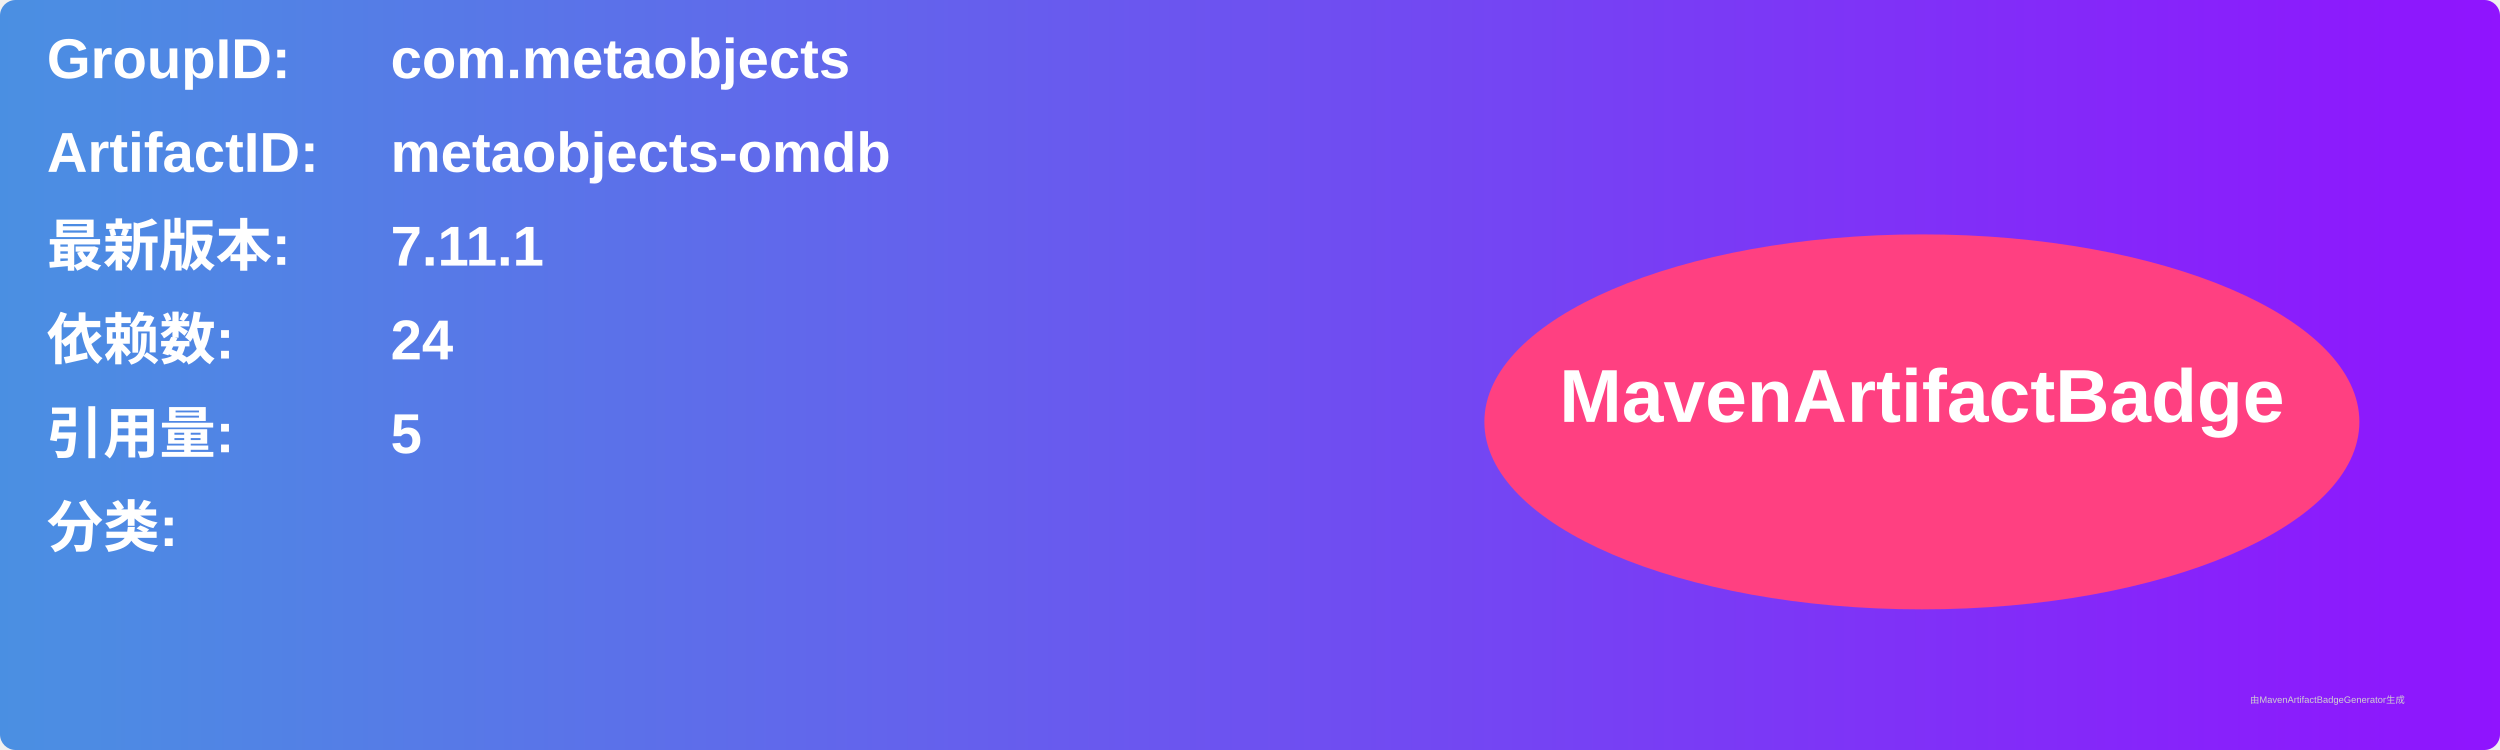
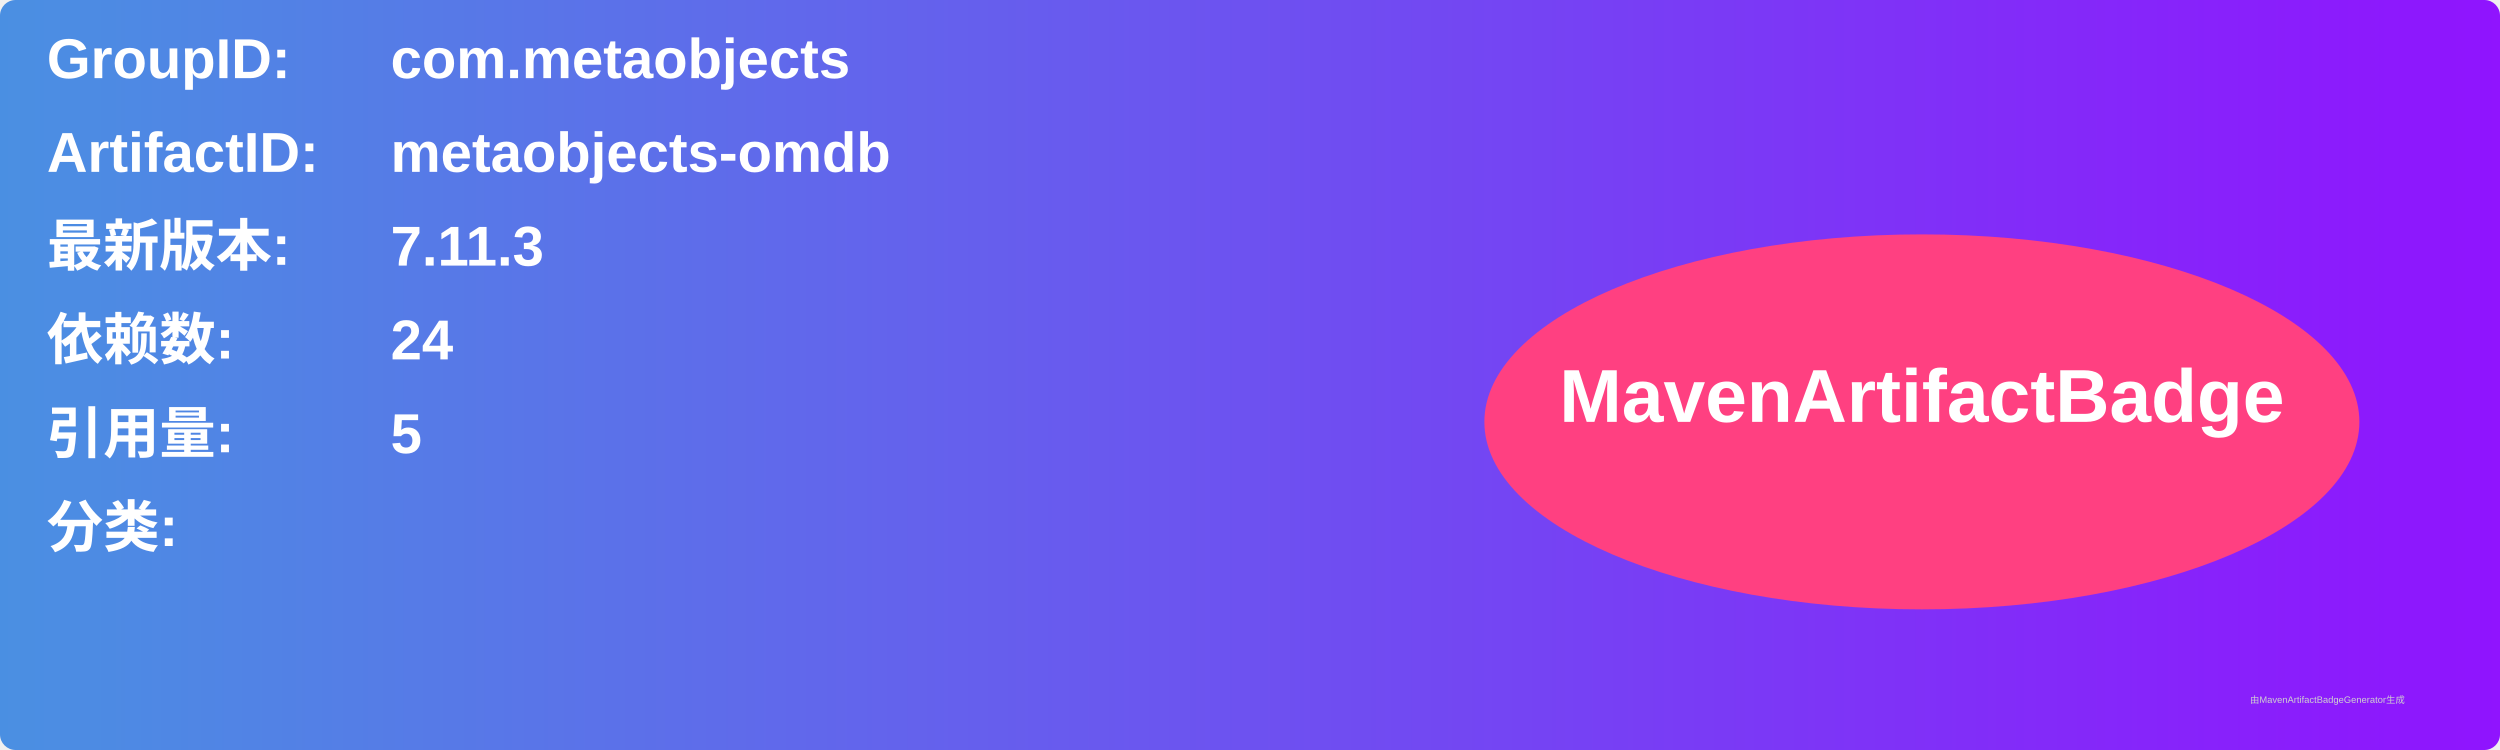
<svg xmlns="http://www.w3.org/2000/svg" width="800" height="240" viewBox="0 0 800 240">
  <linearGradient id="grad" x1="0%" y1="0%" x2="100%" y2="0%">
    <stop offset="0%" stop-color="#4a90e2" />
    <stop offset="100%" stop-color="#9013fe" />
  </linearGradient>
  <rect width="100%" height="100%" rx="5" ry="5" fill="url(#grad)" />
  <g transform="translate(15, 15)">
    <text x="0" y="10" font-family="Arial" font-size="18" fill="white" font-weight="bold" width="260">GroupID:</text>
    <text x="110" y="10" font-family="Arial" font-size="18" fill="white" font-weight="bold" width="460">com.metaobjects</text>
    <text x="0" y="40" font-family="Arial" font-size="18" fill="white" font-weight="bold" width="260">ArtifactID:</text>
    <text x="110" y="40" font-family="Arial" font-size="18" fill="white" font-weight="bold" width="460">metaobjects-omdb</text>
    <text x="0" y="70" font-family="Arial" font-size="18" fill="white" font-weight="bold">最新版本:</text>
    <text x="110" y="70" font-family="Arial" font-size="18" fill="white" font-weight="bold">
-       <tspan font-weight="bold">7.11.1</tspan>
+       <tspan font-weight="bold">7.11.3</tspan>
    </text>
    <text x="0" y="100" font-family="Arial" font-size="18" fill="white" font-weight="bold">依赖数: </text>
    <text x="110" y="100" font-family="Arial" font-size="18" fill="white">
      <tspan font-weight="bold">24</tspan>
    </text>
    <text x="0" y="130" font-family="Arial" font-size="18" fill="white" font-weight="bold">引用量: </text>
    <text x="110" y="130" font-family="Arial" font-size="18" fill="white">
      <tspan font-weight="bold">5</tspan>
    </text>
    <text x="0" y="160" font-family="Arial" font-size="18" fill="white" font-weight="bold">分类:</text>
    <text x="10" y="190" font-family="Arial" font-size="10" fill="white">
      <tspan font-weight="bold" />
    </text>
    <ellipse cx="600" cy="120" rx="140" ry="60" fill="#ff4081" />
    <text x="600" y="120" text-anchor="middle" font-family="Arial" font-size="24" fill="white" font-weight="bold">MavenArtifactBadge</text>
  </g>
  <text x="720" y="225" font-family="Arial" font-size="3" fill="#d0d0d0">由MavenArtifactBadgeGenerator生成</text>
</svg>
